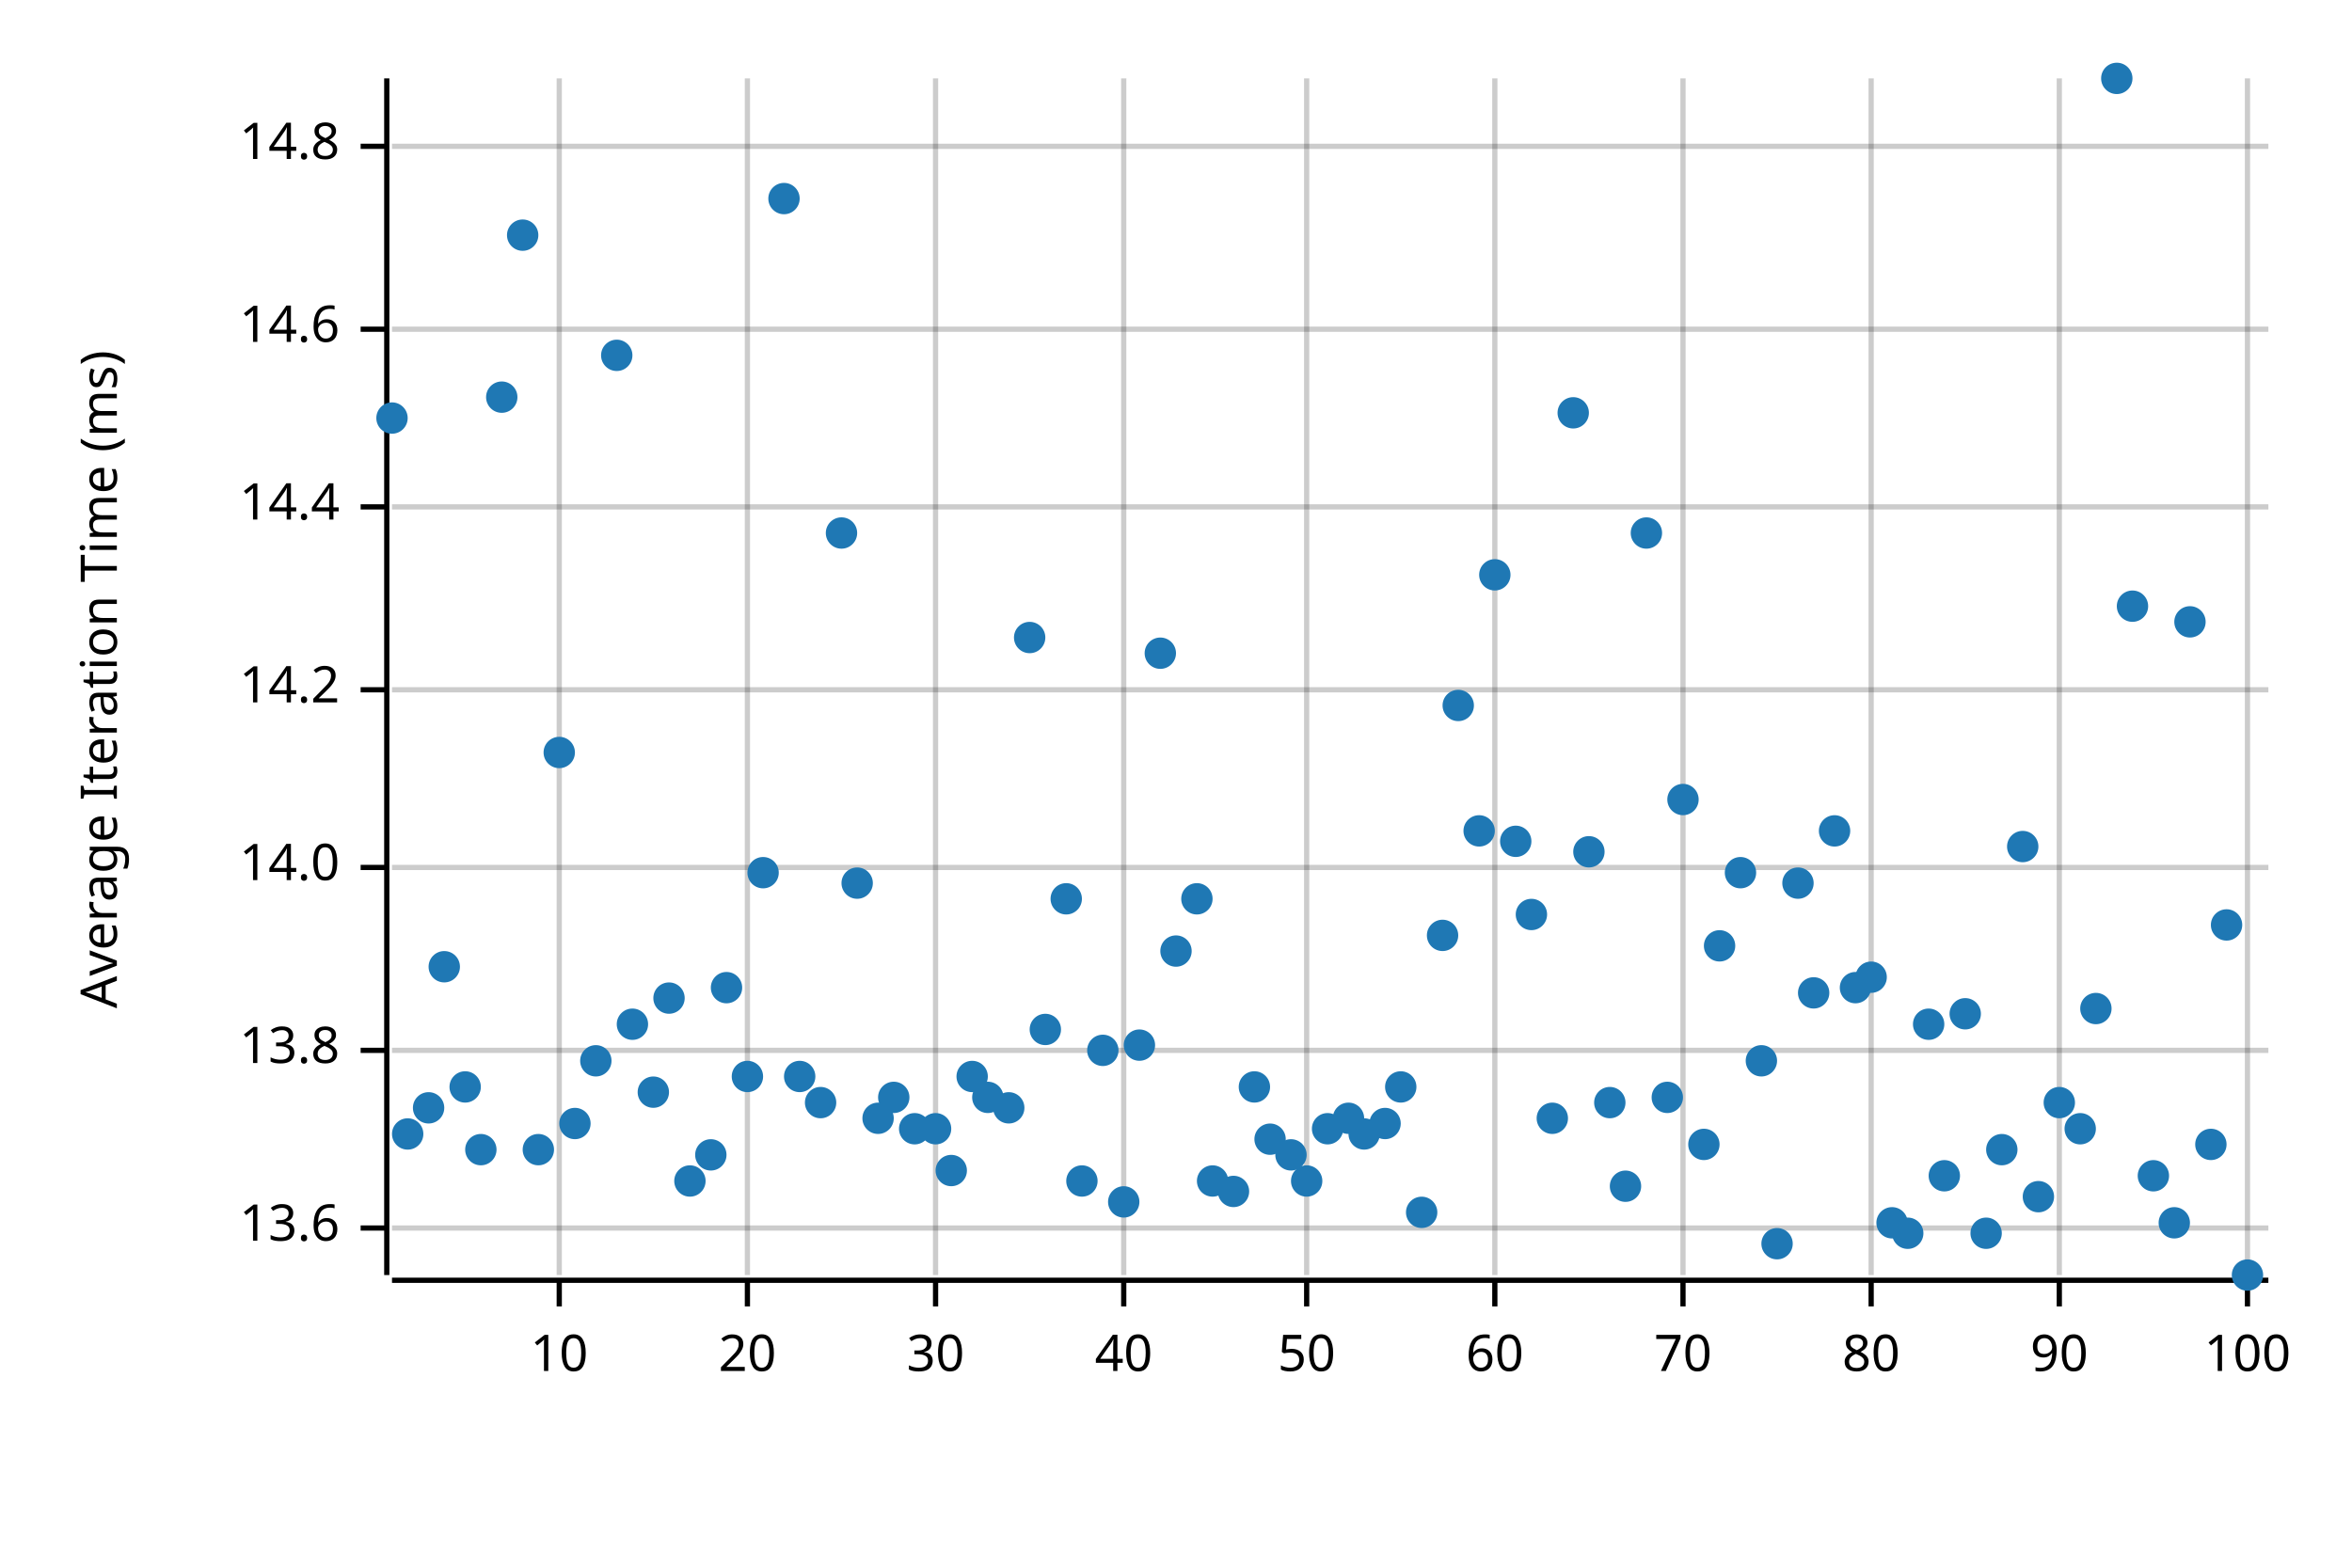
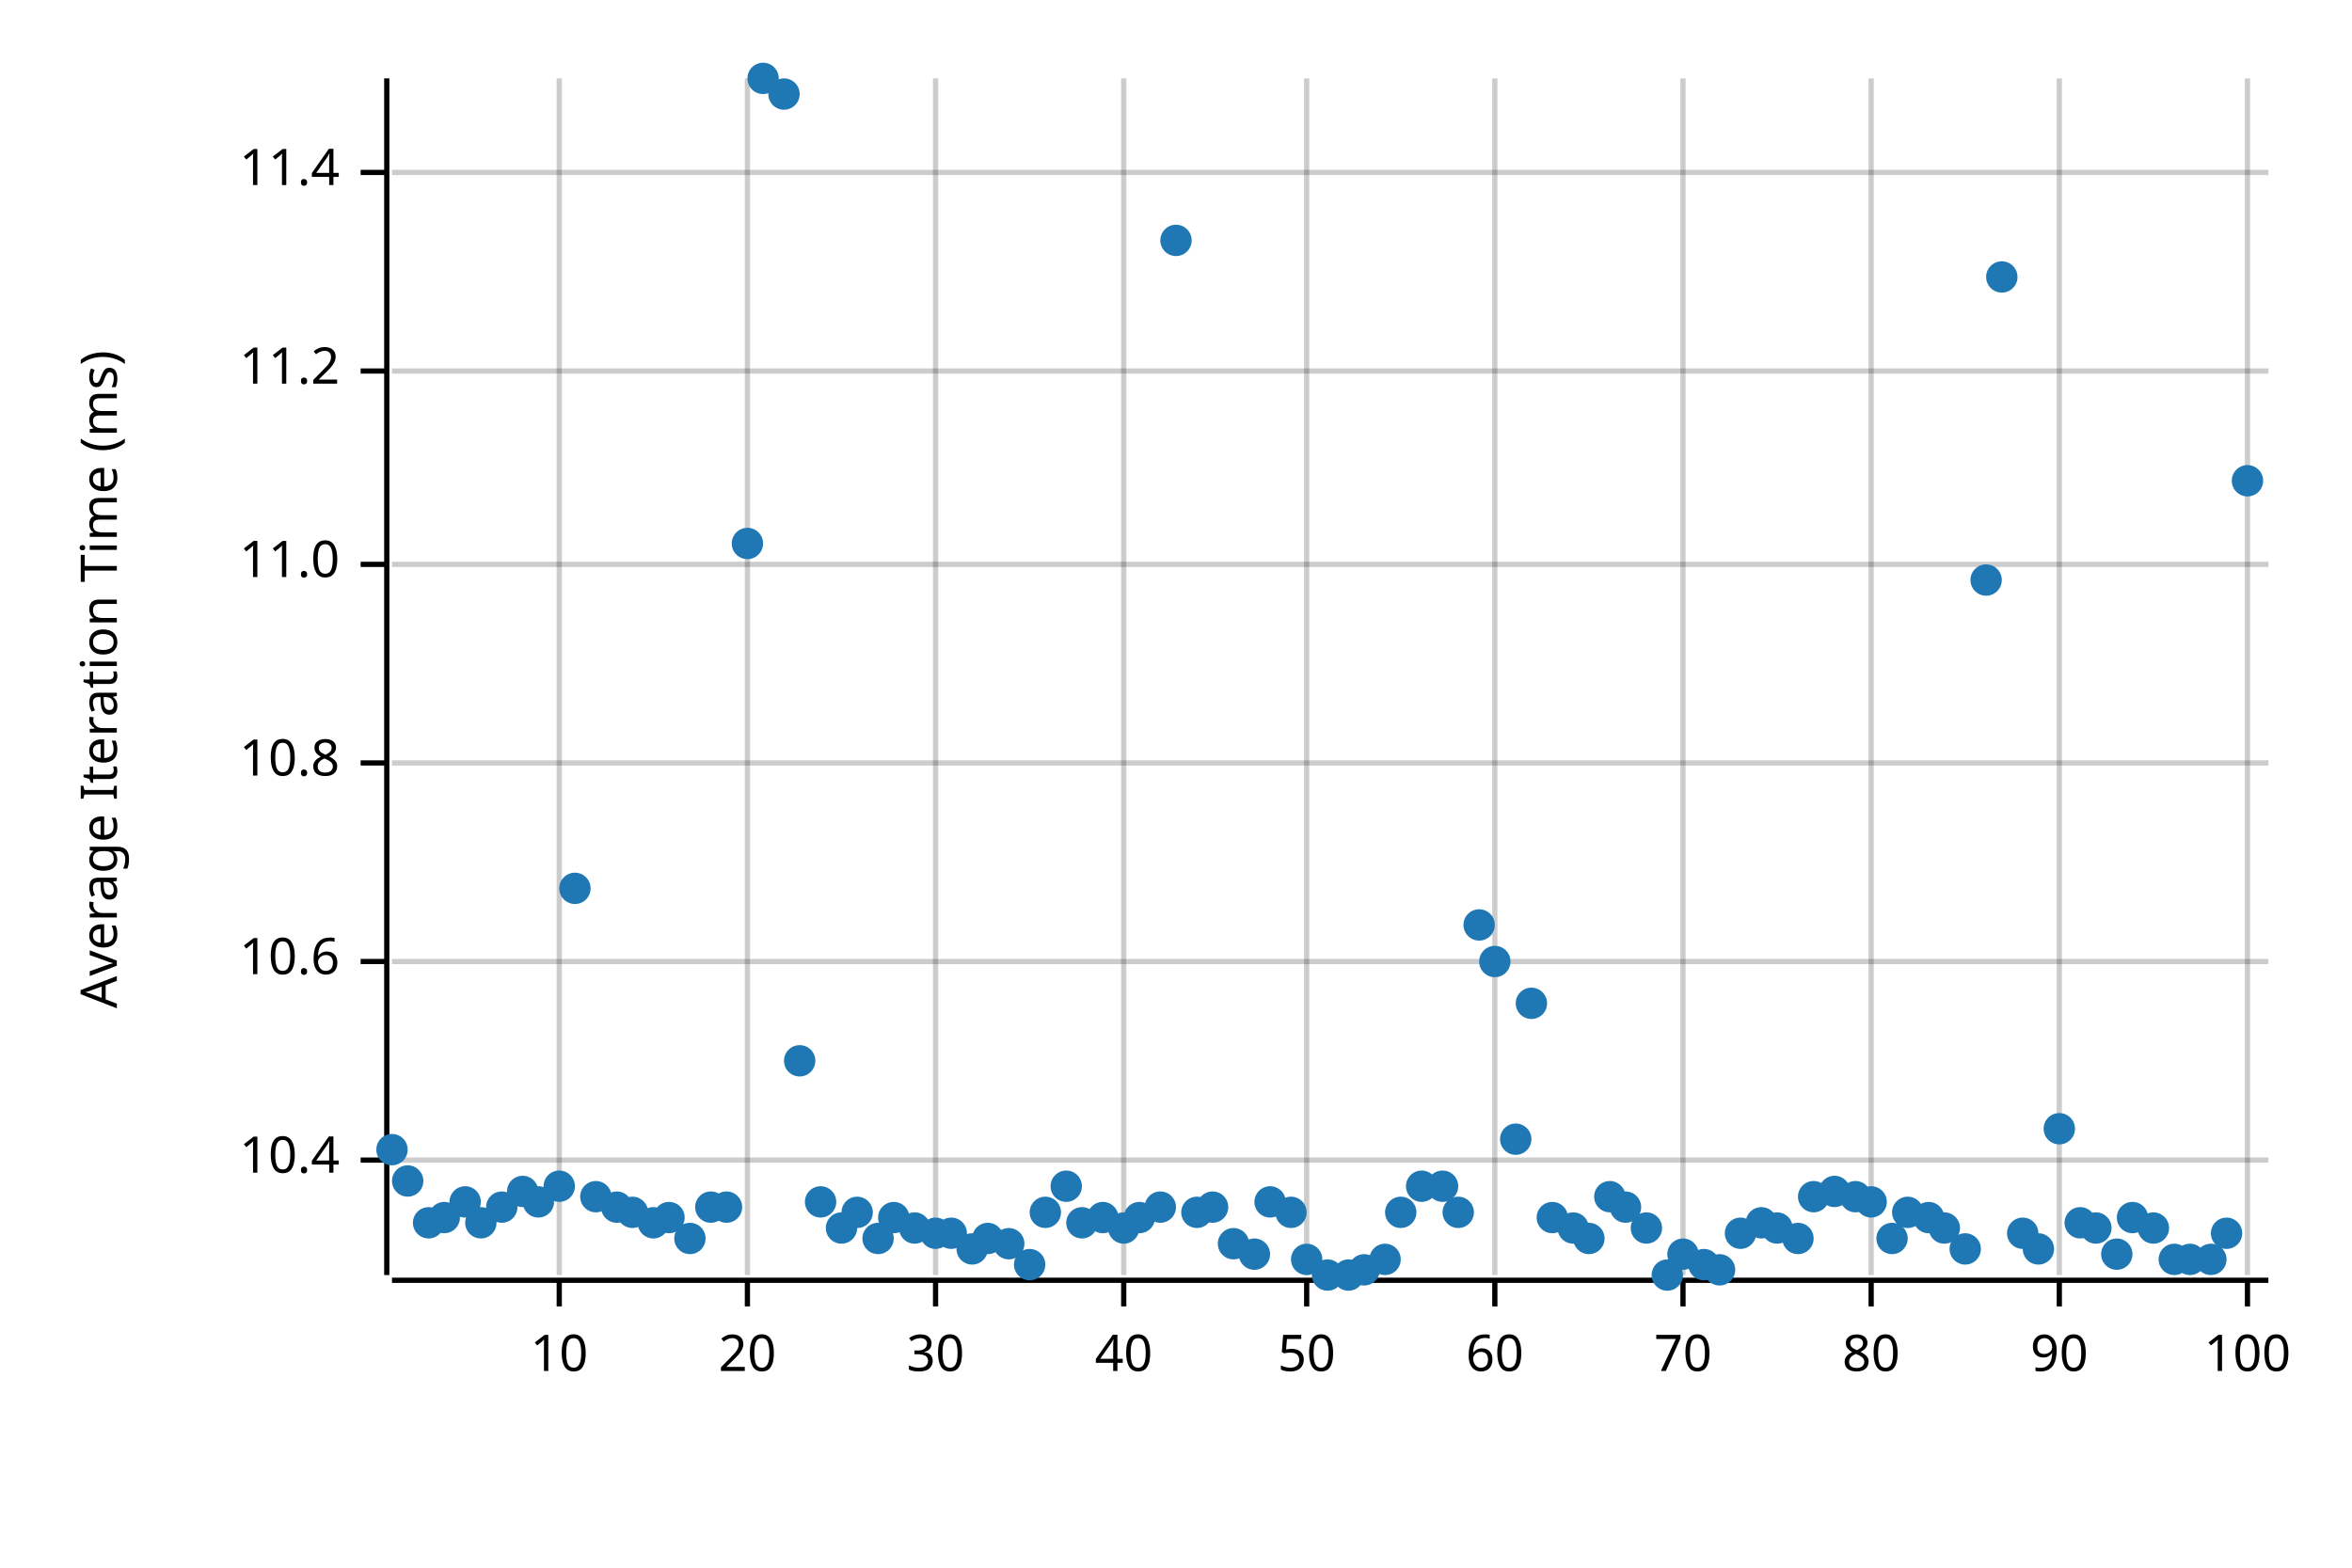
<svg xmlns="http://www.w3.org/2000/svg" style="background-color:#EEE;" width="450" height="300" viewBox="0 0 450 300">
  <text x="15" y="130" dy="0.76em" text-anchor="middle" font-family="sans-serif" font-size="9.677" opacity="1" fill="#000000" transform="rotate(270, 15, 130)">
Average Iteration Time (ms)
</text>
  <line opacity="0.2" stroke="#000000" stroke-width="1" x1="107" y1="244" x2="107" y2="15" />
  <line opacity="0.2" stroke="#000000" stroke-width="1" x1="143" y1="244" x2="143" y2="15" />
  <line opacity="0.2" stroke="#000000" stroke-width="1" x1="179" y1="244" x2="179" y2="15" />
  <line opacity="0.2" stroke="#000000" stroke-width="1" x1="215" y1="244" x2="215" y2="15" />
  <line opacity="0.2" stroke="#000000" stroke-width="1" x1="250" y1="244" x2="250" y2="15" />
  <line opacity="0.2" stroke="#000000" stroke-width="1" x1="286" y1="244" x2="286" y2="15" />
  <line opacity="0.2" stroke="#000000" stroke-width="1" x1="322" y1="244" x2="322" y2="15" />
  <line opacity="0.2" stroke="#000000" stroke-width="1" x1="358" y1="244" x2="358" y2="15" />
  <line opacity="0.2" stroke="#000000" stroke-width="1" x1="394" y1="244" x2="394" y2="15" />
  <line opacity="0.2" stroke="#000000" stroke-width="1" x1="430" y1="244" x2="430" y2="15" />
-   <line opacity="0.2" stroke="#000000" stroke-width="1" x1="75" y1="235" x2="434" y2="235" />
-   <line opacity="0.2" stroke="#000000" stroke-width="1" x1="75" y1="201" x2="434" y2="201" />
-   <line opacity="0.2" stroke="#000000" stroke-width="1" x1="75" y1="166" x2="434" y2="166" />
-   <line opacity="0.2" stroke="#000000" stroke-width="1" x1="75" y1="132" x2="434" y2="132" />
-   <line opacity="0.2" stroke="#000000" stroke-width="1" x1="75" y1="97" x2="434" y2="97" />
-   <line opacity="0.2" stroke="#000000" stroke-width="1" x1="75" y1="63" x2="434" y2="63" />
-   <line opacity="0.2" stroke="#000000" stroke-width="1" x1="75" y1="28" x2="434" y2="28" />
+   <line opacity="0.2" stroke="#000000" stroke-width="1" x1="75" y1="222" x2="434" y2="222" />
+   <line opacity="0.2" stroke="#000000" stroke-width="1" x1="75" y1="184" x2="434" y2="184" />
+   <line opacity="0.2" stroke="#000000" stroke-width="1" x1="75" y1="146" x2="434" y2="146" />
+   <line opacity="0.2" stroke="#000000" stroke-width="1" x1="75" y1="108" x2="434" y2="108" />
+   <line opacity="0.2" stroke="#000000" stroke-width="1" x1="75" y1="71" x2="434" y2="71" />
+   <line opacity="0.2" stroke="#000000" stroke-width="1" x1="75" y1="33" x2="434" y2="33" />
  <polyline fill="none" opacity="1" stroke="#000000" stroke-width="1" points="74,15 74,244 " />
-   <text x="65" y="235" dy="0.5ex" text-anchor="end" font-family="sans-serif" font-size="9.677" opacity="1" fill="#000000">
- 13.6
+   <text x="65" y="222" dy="0.5ex" text-anchor="end" font-family="sans-serif" font-size="9.677" opacity="1" fill="#000000">
+ 10.4
</text>
-   <polyline fill="none" opacity="1" stroke="#000000" stroke-width="1" points="69,235 74,235 " />
-   <text x="65" y="201" dy="0.5ex" text-anchor="end" font-family="sans-serif" font-size="9.677" opacity="1" fill="#000000">
- 13.8
+   <polyline fill="none" opacity="1" stroke="#000000" stroke-width="1" points="69,222 74,222 " />
+   <text x="65" y="184" dy="0.5ex" text-anchor="end" font-family="sans-serif" font-size="9.677" opacity="1" fill="#000000">
+ 10.6
</text>
-   <polyline fill="none" opacity="1" stroke="#000000" stroke-width="1" points="69,201 74,201 " />
-   <text x="65" y="166" dy="0.5ex" text-anchor="end" font-family="sans-serif" font-size="9.677" opacity="1" fill="#000000">
- 14.0
+   <polyline fill="none" opacity="1" stroke="#000000" stroke-width="1" points="69,184 74,184 " />
+   <text x="65" y="146" dy="0.5ex" text-anchor="end" font-family="sans-serif" font-size="9.677" opacity="1" fill="#000000">
+ 10.8
</text>
-   <polyline fill="none" opacity="1" stroke="#000000" stroke-width="1" points="69,166 74,166 " />
-   <text x="65" y="132" dy="0.5ex" text-anchor="end" font-family="sans-serif" font-size="9.677" opacity="1" fill="#000000">
- 14.2
+   <polyline fill="none" opacity="1" stroke="#000000" stroke-width="1" points="69,146 74,146 " />
+   <text x="65" y="108" dy="0.5ex" text-anchor="end" font-family="sans-serif" font-size="9.677" opacity="1" fill="#000000">
+ 11.0
</text>
-   <polyline fill="none" opacity="1" stroke="#000000" stroke-width="1" points="69,132 74,132 " />
-   <text x="65" y="97" dy="0.5ex" text-anchor="end" font-family="sans-serif" font-size="9.677" opacity="1" fill="#000000">
- 14.4
+   <polyline fill="none" opacity="1" stroke="#000000" stroke-width="1" points="69,108 74,108 " />
+   <text x="65" y="71" dy="0.5ex" text-anchor="end" font-family="sans-serif" font-size="9.677" opacity="1" fill="#000000">
+ 11.2
</text>
-   <polyline fill="none" opacity="1" stroke="#000000" stroke-width="1" points="69,97 74,97 " />
-   <text x="65" y="63" dy="0.5ex" text-anchor="end" font-family="sans-serif" font-size="9.677" opacity="1" fill="#000000">
- 14.6
+   <polyline fill="none" opacity="1" stroke="#000000" stroke-width="1" points="69,71 74,71 " />
+   <text x="65" y="33" dy="0.5ex" text-anchor="end" font-family="sans-serif" font-size="9.677" opacity="1" fill="#000000">
+ 11.4
</text>
-   <polyline fill="none" opacity="1" stroke="#000000" stroke-width="1" points="69,63 74,63 " />
-   <text x="65" y="28" dy="0.5ex" text-anchor="end" font-family="sans-serif" font-size="9.677" opacity="1" fill="#000000">
- 14.8
- </text>
-   <polyline fill="none" opacity="1" stroke="#000000" stroke-width="1" points="69,28 74,28 " />
+   <polyline fill="none" opacity="1" stroke="#000000" stroke-width="1" points="69,33 74,33 " />
  <polyline fill="none" opacity="1" stroke="#000000" stroke-width="1" points="75,245 434,245 " />
  <text x="107" y="255" dy="0.76em" text-anchor="middle" font-family="sans-serif" font-size="9.677" opacity="1" fill="#000000">
10
</text>
  <polyline fill="none" opacity="1" stroke="#000000" stroke-width="1" points="107,245 107,250 " />
  <text x="143" y="255" dy="0.76em" text-anchor="middle" font-family="sans-serif" font-size="9.677" opacity="1" fill="#000000">
20
</text>
  <polyline fill="none" opacity="1" stroke="#000000" stroke-width="1" points="143,245 143,250 " />
  <text x="179" y="255" dy="0.76em" text-anchor="middle" font-family="sans-serif" font-size="9.677" opacity="1" fill="#000000">
30
</text>
  <polyline fill="none" opacity="1" stroke="#000000" stroke-width="1" points="179,245 179,250 " />
  <text x="215" y="255" dy="0.76em" text-anchor="middle" font-family="sans-serif" font-size="9.677" opacity="1" fill="#000000">
40
</text>
  <polyline fill="none" opacity="1" stroke="#000000" stroke-width="1" points="215,245 215,250 " />
  <text x="250" y="255" dy="0.76em" text-anchor="middle" font-family="sans-serif" font-size="9.677" opacity="1" fill="#000000">
50
</text>
  <polyline fill="none" opacity="1" stroke="#000000" stroke-width="1" points="250,245 250,250 " />
  <text x="286" y="255" dy="0.76em" text-anchor="middle" font-family="sans-serif" font-size="9.677" opacity="1" fill="#000000">
60
</text>
  <polyline fill="none" opacity="1" stroke="#000000" stroke-width="1" points="286,245 286,250 " />
  <text x="322" y="255" dy="0.76em" text-anchor="middle" font-family="sans-serif" font-size="9.677" opacity="1" fill="#000000">
70
</text>
  <polyline fill="none" opacity="1" stroke="#000000" stroke-width="1" points="322,245 322,250 " />
  <text x="358" y="255" dy="0.76em" text-anchor="middle" font-family="sans-serif" font-size="9.677" opacity="1" fill="#000000">
80
</text>
  <polyline fill="none" opacity="1" stroke="#000000" stroke-width="1" points="358,245 358,250 " />
  <text x="394" y="255" dy="0.76em" text-anchor="middle" font-family="sans-serif" font-size="9.677" opacity="1" fill="#000000">
90
</text>
  <polyline fill="none" opacity="1" stroke="#000000" stroke-width="1" points="394,245 394,250 " />
  <text x="430" y="255" dy="0.76em" text-anchor="middle" font-family="sans-serif" font-size="9.677" opacity="1" fill="#000000">
100
</text>
  <polyline fill="none" opacity="1" stroke="#000000" stroke-width="1" points="430,245 430,250 " />
-   <circle cx="75" cy="80" r="3" opacity="1" fill="#1F78B4" stroke="none" stroke-width="1" />
-   <circle cx="78" cy="217" r="3" opacity="1" fill="#1F78B4" stroke="none" stroke-width="1" />
-   <circle cx="82" cy="212" r="3" opacity="1" fill="#1F78B4" stroke="none" stroke-width="1" />
-   <circle cx="85" cy="185" r="3" opacity="1" fill="#1F78B4" stroke="none" stroke-width="1" />
-   <circle cx="89" cy="208" r="3" opacity="1" fill="#1F78B4" stroke="none" stroke-width="1" />
-   <circle cx="92" cy="220" r="3" opacity="1" fill="#1F78B4" stroke="none" stroke-width="1" />
-   <circle cx="96" cy="76" r="3" opacity="1" fill="#1F78B4" stroke="none" stroke-width="1" />
-   <circle cx="100" cy="45" r="3" opacity="1" fill="#1F78B4" stroke="none" stroke-width="1" />
-   <circle cx="103" cy="220" r="3" opacity="1" fill="#1F78B4" stroke="none" stroke-width="1" />
-   <circle cx="107" cy="144" r="3" opacity="1" fill="#1F78B4" stroke="none" stroke-width="1" />
-   <circle cx="110" cy="215" r="3" opacity="1" fill="#1F78B4" stroke="none" stroke-width="1" />
-   <circle cx="114" cy="203" r="3" opacity="1" fill="#1F78B4" stroke="none" stroke-width="1" />
-   <circle cx="118" cy="68" r="3" opacity="1" fill="#1F78B4" stroke="none" stroke-width="1" />
-   <circle cx="121" cy="196" r="3" opacity="1" fill="#1F78B4" stroke="none" stroke-width="1" />
-   <circle cx="125" cy="209" r="3" opacity="1" fill="#1F78B4" stroke="none" stroke-width="1" />
-   <circle cx="128" cy="191" r="3" opacity="1" fill="#1F78B4" stroke="none" stroke-width="1" />
-   <circle cx="132" cy="226" r="3" opacity="1" fill="#1F78B4" stroke="none" stroke-width="1" />
-   <circle cx="136" cy="221" r="3" opacity="1" fill="#1F78B4" stroke="none" stroke-width="1" />
-   <circle cx="139" cy="189" r="3" opacity="1" fill="#1F78B4" stroke="none" stroke-width="1" />
-   <circle cx="143" cy="206" r="3" opacity="1" fill="#1F78B4" stroke="none" stroke-width="1" />
-   <circle cx="146" cy="167" r="3" opacity="1" fill="#1F78B4" stroke="none" stroke-width="1" />
-   <circle cx="150" cy="38" r="3" opacity="1" fill="#1F78B4" stroke="none" stroke-width="1" />
-   <circle cx="153" cy="206" r="3" opacity="1" fill="#1F78B4" stroke="none" stroke-width="1" />
-   <circle cx="157" cy="211" r="3" opacity="1" fill="#1F78B4" stroke="none" stroke-width="1" />
-   <circle cx="161" cy="102" r="3" opacity="1" fill="#1F78B4" stroke="none" stroke-width="1" />
-   <circle cx="164" cy="169" r="3" opacity="1" fill="#1F78B4" stroke="none" stroke-width="1" />
-   <circle cx="168" cy="214" r="3" opacity="1" fill="#1F78B4" stroke="none" stroke-width="1" />
-   <circle cx="171" cy="210" r="3" opacity="1" fill="#1F78B4" stroke="none" stroke-width="1" />
-   <circle cx="175" cy="216" r="3" opacity="1" fill="#1F78B4" stroke="none" stroke-width="1" />
-   <circle cx="179" cy="216" r="3" opacity="1" fill="#1F78B4" stroke="none" stroke-width="1" />
-   <circle cx="182" cy="224" r="3" opacity="1" fill="#1F78B4" stroke="none" stroke-width="1" />
-   <circle cx="186" cy="206" r="3" opacity="1" fill="#1F78B4" stroke="none" stroke-width="1" />
-   <circle cx="189" cy="210" r="3" opacity="1" fill="#1F78B4" stroke="none" stroke-width="1" />
-   <circle cx="193" cy="212" r="3" opacity="1" fill="#1F78B4" stroke="none" stroke-width="1" />
-   <circle cx="197" cy="122" r="3" opacity="1" fill="#1F78B4" stroke="none" stroke-width="1" />
-   <circle cx="200" cy="197" r="3" opacity="1" fill="#1F78B4" stroke="none" stroke-width="1" />
-   <circle cx="204" cy="172" r="3" opacity="1" fill="#1F78B4" stroke="none" stroke-width="1" />
-   <circle cx="207" cy="226" r="3" opacity="1" fill="#1F78B4" stroke="none" stroke-width="1" />
-   <circle cx="211" cy="201" r="3" opacity="1" fill="#1F78B4" stroke="none" stroke-width="1" />
-   <circle cx="215" cy="230" r="3" opacity="1" fill="#1F78B4" stroke="none" stroke-width="1" />
-   <circle cx="218" cy="200" r="3" opacity="1" fill="#1F78B4" stroke="none" stroke-width="1" />
-   <circle cx="222" cy="125" r="3" opacity="1" fill="#1F78B4" stroke="none" stroke-width="1" />
-   <circle cx="225" cy="182" r="3" opacity="1" fill="#1F78B4" stroke="none" stroke-width="1" />
-   <circle cx="229" cy="172" r="3" opacity="1" fill="#1F78B4" stroke="none" stroke-width="1" />
-   <circle cx="232" cy="226" r="3" opacity="1" fill="#1F78B4" stroke="none" stroke-width="1" />
-   <circle cx="236" cy="228" r="3" opacity="1" fill="#1F78B4" stroke="none" stroke-width="1" />
-   <circle cx="240" cy="208" r="3" opacity="1" fill="#1F78B4" stroke="none" stroke-width="1" />
-   <circle cx="243" cy="218" r="3" opacity="1" fill="#1F78B4" stroke="none" stroke-width="1" />
-   <circle cx="247" cy="221" r="3" opacity="1" fill="#1F78B4" stroke="none" stroke-width="1" />
-   <circle cx="250" cy="226" r="3" opacity="1" fill="#1F78B4" stroke="none" stroke-width="1" />
-   <circle cx="254" cy="216" r="3" opacity="1" fill="#1F78B4" stroke="none" stroke-width="1" />
-   <circle cx="258" cy="214" r="3" opacity="1" fill="#1F78B4" stroke="none" stroke-width="1" />
-   <circle cx="261" cy="217" r="3" opacity="1" fill="#1F78B4" stroke="none" stroke-width="1" />
-   <circle cx="265" cy="215" r="3" opacity="1" fill="#1F78B4" stroke="none" stroke-width="1" />
-   <circle cx="268" cy="208" r="3" opacity="1" fill="#1F78B4" stroke="none" stroke-width="1" />
-   <circle cx="272" cy="232" r="3" opacity="1" fill="#1F78B4" stroke="none" stroke-width="1" />
-   <circle cx="276" cy="179" r="3" opacity="1" fill="#1F78B4" stroke="none" stroke-width="1" />
-   <circle cx="279" cy="135" r="3" opacity="1" fill="#1F78B4" stroke="none" stroke-width="1" />
-   <circle cx="283" cy="159" r="3" opacity="1" fill="#1F78B4" stroke="none" stroke-width="1" />
-   <circle cx="286" cy="110" r="3" opacity="1" fill="#1F78B4" stroke="none" stroke-width="1" />
-   <circle cx="290" cy="161" r="3" opacity="1" fill="#1F78B4" stroke="none" stroke-width="1" />
-   <circle cx="293" cy="175" r="3" opacity="1" fill="#1F78B4" stroke="none" stroke-width="1" />
-   <circle cx="297" cy="214" r="3" opacity="1" fill="#1F78B4" stroke="none" stroke-width="1" />
-   <circle cx="301" cy="79" r="3" opacity="1" fill="#1F78B4" stroke="none" stroke-width="1" />
-   <circle cx="304" cy="163" r="3" opacity="1" fill="#1F78B4" stroke="none" stroke-width="1" />
-   <circle cx="308" cy="211" r="3" opacity="1" fill="#1F78B4" stroke="none" stroke-width="1" />
-   <circle cx="311" cy="227" r="3" opacity="1" fill="#1F78B4" stroke="none" stroke-width="1" />
-   <circle cx="315" cy="102" r="3" opacity="1" fill="#1F78B4" stroke="none" stroke-width="1" />
-   <circle cx="319" cy="210" r="3" opacity="1" fill="#1F78B4" stroke="none" stroke-width="1" />
-   <circle cx="322" cy="153" r="3" opacity="1" fill="#1F78B4" stroke="none" stroke-width="1" />
-   <circle cx="326" cy="219" r="3" opacity="1" fill="#1F78B4" stroke="none" stroke-width="1" />
-   <circle cx="329" cy="181" r="3" opacity="1" fill="#1F78B4" stroke="none" stroke-width="1" />
-   <circle cx="333" cy="167" r="3" opacity="1" fill="#1F78B4" stroke="none" stroke-width="1" />
-   <circle cx="337" cy="203" r="3" opacity="1" fill="#1F78B4" stroke="none" stroke-width="1" />
-   <circle cx="340" cy="238" r="3" opacity="1" fill="#1F78B4" stroke="none" stroke-width="1" />
-   <circle cx="344" cy="169" r="3" opacity="1" fill="#1F78B4" stroke="none" stroke-width="1" />
-   <circle cx="347" cy="190" r="3" opacity="1" fill="#1F78B4" stroke="none" stroke-width="1" />
-   <circle cx="351" cy="159" r="3" opacity="1" fill="#1F78B4" stroke="none" stroke-width="1" />
-   <circle cx="355" cy="189" r="3" opacity="1" fill="#1F78B4" stroke="none" stroke-width="1" />
-   <circle cx="358" cy="187" r="3" opacity="1" fill="#1F78B4" stroke="none" stroke-width="1" />
-   <circle cx="362" cy="234" r="3" opacity="1" fill="#1F78B4" stroke="none" stroke-width="1" />
-   <circle cx="365" cy="236" r="3" opacity="1" fill="#1F78B4" stroke="none" stroke-width="1" />
-   <circle cx="369" cy="196" r="3" opacity="1" fill="#1F78B4" stroke="none" stroke-width="1" />
-   <circle cx="372" cy="225" r="3" opacity="1" fill="#1F78B4" stroke="none" stroke-width="1" />
-   <circle cx="376" cy="194" r="3" opacity="1" fill="#1F78B4" stroke="none" stroke-width="1" />
-   <circle cx="380" cy="236" r="3" opacity="1" fill="#1F78B4" stroke="none" stroke-width="1" />
-   <circle cx="383" cy="220" r="3" opacity="1" fill="#1F78B4" stroke="none" stroke-width="1" />
-   <circle cx="387" cy="162" r="3" opacity="1" fill="#1F78B4" stroke="none" stroke-width="1" />
-   <circle cx="390" cy="229" r="3" opacity="1" fill="#1F78B4" stroke="none" stroke-width="1" />
-   <circle cx="394" cy="211" r="3" opacity="1" fill="#1F78B4" stroke="none" stroke-width="1" />
-   <circle cx="398" cy="216" r="3" opacity="1" fill="#1F78B4" stroke="none" stroke-width="1" />
-   <circle cx="401" cy="193" r="3" opacity="1" fill="#1F78B4" stroke="none" stroke-width="1" />
-   <circle cx="405" cy="15" r="3" opacity="1" fill="#1F78B4" stroke="none" stroke-width="1" />
-   <circle cx="408" cy="116" r="3" opacity="1" fill="#1F78B4" stroke="none" stroke-width="1" />
-   <circle cx="412" cy="225" r="3" opacity="1" fill="#1F78B4" stroke="none" stroke-width="1" />
-   <circle cx="416" cy="234" r="3" opacity="1" fill="#1F78B4" stroke="none" stroke-width="1" />
-   <circle cx="419" cy="119" r="3" opacity="1" fill="#1F78B4" stroke="none" stroke-width="1" />
-   <circle cx="423" cy="219" r="3" opacity="1" fill="#1F78B4" stroke="none" stroke-width="1" />
-   <circle cx="426" cy="177" r="3" opacity="1" fill="#1F78B4" stroke="none" stroke-width="1" />
-   <circle cx="430" cy="244" r="3" opacity="1" fill="#1F78B4" stroke="none" stroke-width="1" />
+   <circle cx="75" cy="220" r="3" opacity="1" fill="#1F78B4" stroke="none" stroke-width="1" />
+   <circle cx="78" cy="226" r="3" opacity="1" fill="#1F78B4" stroke="none" stroke-width="1" />
+   <circle cx="82" cy="234" r="3" opacity="1" fill="#1F78B4" stroke="none" stroke-width="1" />
+   <circle cx="85" cy="233" r="3" opacity="1" fill="#1F78B4" stroke="none" stroke-width="1" />
+   <circle cx="89" cy="230" r="3" opacity="1" fill="#1F78B4" stroke="none" stroke-width="1" />
+   <circle cx="92" cy="234" r="3" opacity="1" fill="#1F78B4" stroke="none" stroke-width="1" />
+   <circle cx="96" cy="231" r="3" opacity="1" fill="#1F78B4" stroke="none" stroke-width="1" />
+   <circle cx="100" cy="228" r="3" opacity="1" fill="#1F78B4" stroke="none" stroke-width="1" />
+   <circle cx="103" cy="230" r="3" opacity="1" fill="#1F78B4" stroke="none" stroke-width="1" />
+   <circle cx="107" cy="227" r="3" opacity="1" fill="#1F78B4" stroke="none" stroke-width="1" />
+   <circle cx="110" cy="170" r="3" opacity="1" fill="#1F78B4" stroke="none" stroke-width="1" />
+   <circle cx="114" cy="229" r="3" opacity="1" fill="#1F78B4" stroke="none" stroke-width="1" />
+   <circle cx="118" cy="231" r="3" opacity="1" fill="#1F78B4" stroke="none" stroke-width="1" />
+   <circle cx="121" cy="232" r="3" opacity="1" fill="#1F78B4" stroke="none" stroke-width="1" />
+   <circle cx="125" cy="234" r="3" opacity="1" fill="#1F78B4" stroke="none" stroke-width="1" />
+   <circle cx="128" cy="233" r="3" opacity="1" fill="#1F78B4" stroke="none" stroke-width="1" />
+   <circle cx="132" cy="237" r="3" opacity="1" fill="#1F78B4" stroke="none" stroke-width="1" />
+   <circle cx="136" cy="231" r="3" opacity="1" fill="#1F78B4" stroke="none" stroke-width="1" />
+   <circle cx="139" cy="231" r="3" opacity="1" fill="#1F78B4" stroke="none" stroke-width="1" />
+   <circle cx="143" cy="104" r="3" opacity="1" fill="#1F78B4" stroke="none" stroke-width="1" />
+   <circle cx="146" cy="15" r="3" opacity="1" fill="#1F78B4" stroke="none" stroke-width="1" />
+   <circle cx="150" cy="18" r="3" opacity="1" fill="#1F78B4" stroke="none" stroke-width="1" />
+   <circle cx="153" cy="203" r="3" opacity="1" fill="#1F78B4" stroke="none" stroke-width="1" />
+   <circle cx="157" cy="230" r="3" opacity="1" fill="#1F78B4" stroke="none" stroke-width="1" />
+   <circle cx="161" cy="235" r="3" opacity="1" fill="#1F78B4" stroke="none" stroke-width="1" />
+   <circle cx="164" cy="232" r="3" opacity="1" fill="#1F78B4" stroke="none" stroke-width="1" />
+   <circle cx="168" cy="237" r="3" opacity="1" fill="#1F78B4" stroke="none" stroke-width="1" />
+   <circle cx="171" cy="233" r="3" opacity="1" fill="#1F78B4" stroke="none" stroke-width="1" />
+   <circle cx="175" cy="235" r="3" opacity="1" fill="#1F78B4" stroke="none" stroke-width="1" />
+   <circle cx="179" cy="236" r="3" opacity="1" fill="#1F78B4" stroke="none" stroke-width="1" />
+   <circle cx="182" cy="236" r="3" opacity="1" fill="#1F78B4" stroke="none" stroke-width="1" />
+   <circle cx="186" cy="239" r="3" opacity="1" fill="#1F78B4" stroke="none" stroke-width="1" />
+   <circle cx="189" cy="237" r="3" opacity="1" fill="#1F78B4" stroke="none" stroke-width="1" />
+   <circle cx="193" cy="238" r="3" opacity="1" fill="#1F78B4" stroke="none" stroke-width="1" />
+   <circle cx="197" cy="242" r="3" opacity="1" fill="#1F78B4" stroke="none" stroke-width="1" />
+   <circle cx="200" cy="232" r="3" opacity="1" fill="#1F78B4" stroke="none" stroke-width="1" />
+   <circle cx="204" cy="227" r="3" opacity="1" fill="#1F78B4" stroke="none" stroke-width="1" />
+   <circle cx="207" cy="234" r="3" opacity="1" fill="#1F78B4" stroke="none" stroke-width="1" />
+   <circle cx="211" cy="233" r="3" opacity="1" fill="#1F78B4" stroke="none" stroke-width="1" />
+   <circle cx="215" cy="235" r="3" opacity="1" fill="#1F78B4" stroke="none" stroke-width="1" />
+   <circle cx="218" cy="233" r="3" opacity="1" fill="#1F78B4" stroke="none" stroke-width="1" />
+   <circle cx="222" cy="231" r="3" opacity="1" fill="#1F78B4" stroke="none" stroke-width="1" />
+   <circle cx="225" cy="46" r="3" opacity="1" fill="#1F78B4" stroke="none" stroke-width="1" />
+   <circle cx="229" cy="232" r="3" opacity="1" fill="#1F78B4" stroke="none" stroke-width="1" />
+   <circle cx="232" cy="231" r="3" opacity="1" fill="#1F78B4" stroke="none" stroke-width="1" />
+   <circle cx="236" cy="238" r="3" opacity="1" fill="#1F78B4" stroke="none" stroke-width="1" />
+   <circle cx="240" cy="240" r="3" opacity="1" fill="#1F78B4" stroke="none" stroke-width="1" />
+   <circle cx="243" cy="230" r="3" opacity="1" fill="#1F78B4" stroke="none" stroke-width="1" />
+   <circle cx="247" cy="232" r="3" opacity="1" fill="#1F78B4" stroke="none" stroke-width="1" />
+   <circle cx="250" cy="241" r="3" opacity="1" fill="#1F78B4" stroke="none" stroke-width="1" />
+   <circle cx="254" cy="244" r="3" opacity="1" fill="#1F78B4" stroke="none" stroke-width="1" />
+   <circle cx="258" cy="244" r="3" opacity="1" fill="#1F78B4" stroke="none" stroke-width="1" />
+   <circle cx="261" cy="243" r="3" opacity="1" fill="#1F78B4" stroke="none" stroke-width="1" />
+   <circle cx="265" cy="241" r="3" opacity="1" fill="#1F78B4" stroke="none" stroke-width="1" />
+   <circle cx="268" cy="232" r="3" opacity="1" fill="#1F78B4" stroke="none" stroke-width="1" />
+   <circle cx="272" cy="227" r="3" opacity="1" fill="#1F78B4" stroke="none" stroke-width="1" />
+   <circle cx="276" cy="227" r="3" opacity="1" fill="#1F78B4" stroke="none" stroke-width="1" />
+   <circle cx="279" cy="232" r="3" opacity="1" fill="#1F78B4" stroke="none" stroke-width="1" />
+   <circle cx="283" cy="177" r="3" opacity="1" fill="#1F78B4" stroke="none" stroke-width="1" />
+   <circle cx="286" cy="184" r="3" opacity="1" fill="#1F78B4" stroke="none" stroke-width="1" />
+   <circle cx="290" cy="218" r="3" opacity="1" fill="#1F78B4" stroke="none" stroke-width="1" />
+   <circle cx="293" cy="192" r="3" opacity="1" fill="#1F78B4" stroke="none" stroke-width="1" />
+   <circle cx="297" cy="233" r="3" opacity="1" fill="#1F78B4" stroke="none" stroke-width="1" />
+   <circle cx="301" cy="235" r="3" opacity="1" fill="#1F78B4" stroke="none" stroke-width="1" />
+   <circle cx="304" cy="237" r="3" opacity="1" fill="#1F78B4" stroke="none" stroke-width="1" />
+   <circle cx="308" cy="229" r="3" opacity="1" fill="#1F78B4" stroke="none" stroke-width="1" />
+   <circle cx="311" cy="231" r="3" opacity="1" fill="#1F78B4" stroke="none" stroke-width="1" />
+   <circle cx="315" cy="235" r="3" opacity="1" fill="#1F78B4" stroke="none" stroke-width="1" />
+   <circle cx="319" cy="244" r="3" opacity="1" fill="#1F78B4" stroke="none" stroke-width="1" />
+   <circle cx="322" cy="240" r="3" opacity="1" fill="#1F78B4" stroke="none" stroke-width="1" />
+   <circle cx="326" cy="242" r="3" opacity="1" fill="#1F78B4" stroke="none" stroke-width="1" />
+   <circle cx="329" cy="243" r="3" opacity="1" fill="#1F78B4" stroke="none" stroke-width="1" />
+   <circle cx="333" cy="236" r="3" opacity="1" fill="#1F78B4" stroke="none" stroke-width="1" />
+   <circle cx="337" cy="234" r="3" opacity="1" fill="#1F78B4" stroke="none" stroke-width="1" />
+   <circle cx="340" cy="235" r="3" opacity="1" fill="#1F78B4" stroke="none" stroke-width="1" />
+   <circle cx="344" cy="237" r="3" opacity="1" fill="#1F78B4" stroke="none" stroke-width="1" />
+   <circle cx="347" cy="229" r="3" opacity="1" fill="#1F78B4" stroke="none" stroke-width="1" />
+   <circle cx="351" cy="228" r="3" opacity="1" fill="#1F78B4" stroke="none" stroke-width="1" />
+   <circle cx="355" cy="229" r="3" opacity="1" fill="#1F78B4" stroke="none" stroke-width="1" />
+   <circle cx="358" cy="230" r="3" opacity="1" fill="#1F78B4" stroke="none" stroke-width="1" />
+   <circle cx="362" cy="237" r="3" opacity="1" fill="#1F78B4" stroke="none" stroke-width="1" />
+   <circle cx="365" cy="232" r="3" opacity="1" fill="#1F78B4" stroke="none" stroke-width="1" />
+   <circle cx="369" cy="233" r="3" opacity="1" fill="#1F78B4" stroke="none" stroke-width="1" />
+   <circle cx="372" cy="235" r="3" opacity="1" fill="#1F78B4" stroke="none" stroke-width="1" />
+   <circle cx="376" cy="239" r="3" opacity="1" fill="#1F78B4" stroke="none" stroke-width="1" />
+   <circle cx="380" cy="111" r="3" opacity="1" fill="#1F78B4" stroke="none" stroke-width="1" />
+   <circle cx="383" cy="53" r="3" opacity="1" fill="#1F78B4" stroke="none" stroke-width="1" />
+   <circle cx="387" cy="236" r="3" opacity="1" fill="#1F78B4" stroke="none" stroke-width="1" />
+   <circle cx="390" cy="239" r="3" opacity="1" fill="#1F78B4" stroke="none" stroke-width="1" />
+   <circle cx="394" cy="216" r="3" opacity="1" fill="#1F78B4" stroke="none" stroke-width="1" />
+   <circle cx="398" cy="234" r="3" opacity="1" fill="#1F78B4" stroke="none" stroke-width="1" />
+   <circle cx="401" cy="235" r="3" opacity="1" fill="#1F78B4" stroke="none" stroke-width="1" />
+   <circle cx="405" cy="240" r="3" opacity="1" fill="#1F78B4" stroke="none" stroke-width="1" />
+   <circle cx="408" cy="233" r="3" opacity="1" fill="#1F78B4" stroke="none" stroke-width="1" />
+   <circle cx="412" cy="235" r="3" opacity="1" fill="#1F78B4" stroke="none" stroke-width="1" />
+   <circle cx="416" cy="241" r="3" opacity="1" fill="#1F78B4" stroke="none" stroke-width="1" />
+   <circle cx="419" cy="241" r="3" opacity="1" fill="#1F78B4" stroke="none" stroke-width="1" />
+   <circle cx="423" cy="241" r="3" opacity="1" fill="#1F78B4" stroke="none" stroke-width="1" />
+   <circle cx="426" cy="236" r="3" opacity="1" fill="#1F78B4" stroke="none" stroke-width="1" />
+   <circle cx="430" cy="92" r="3" opacity="1" fill="#1F78B4" stroke="none" stroke-width="1" />
</svg>
